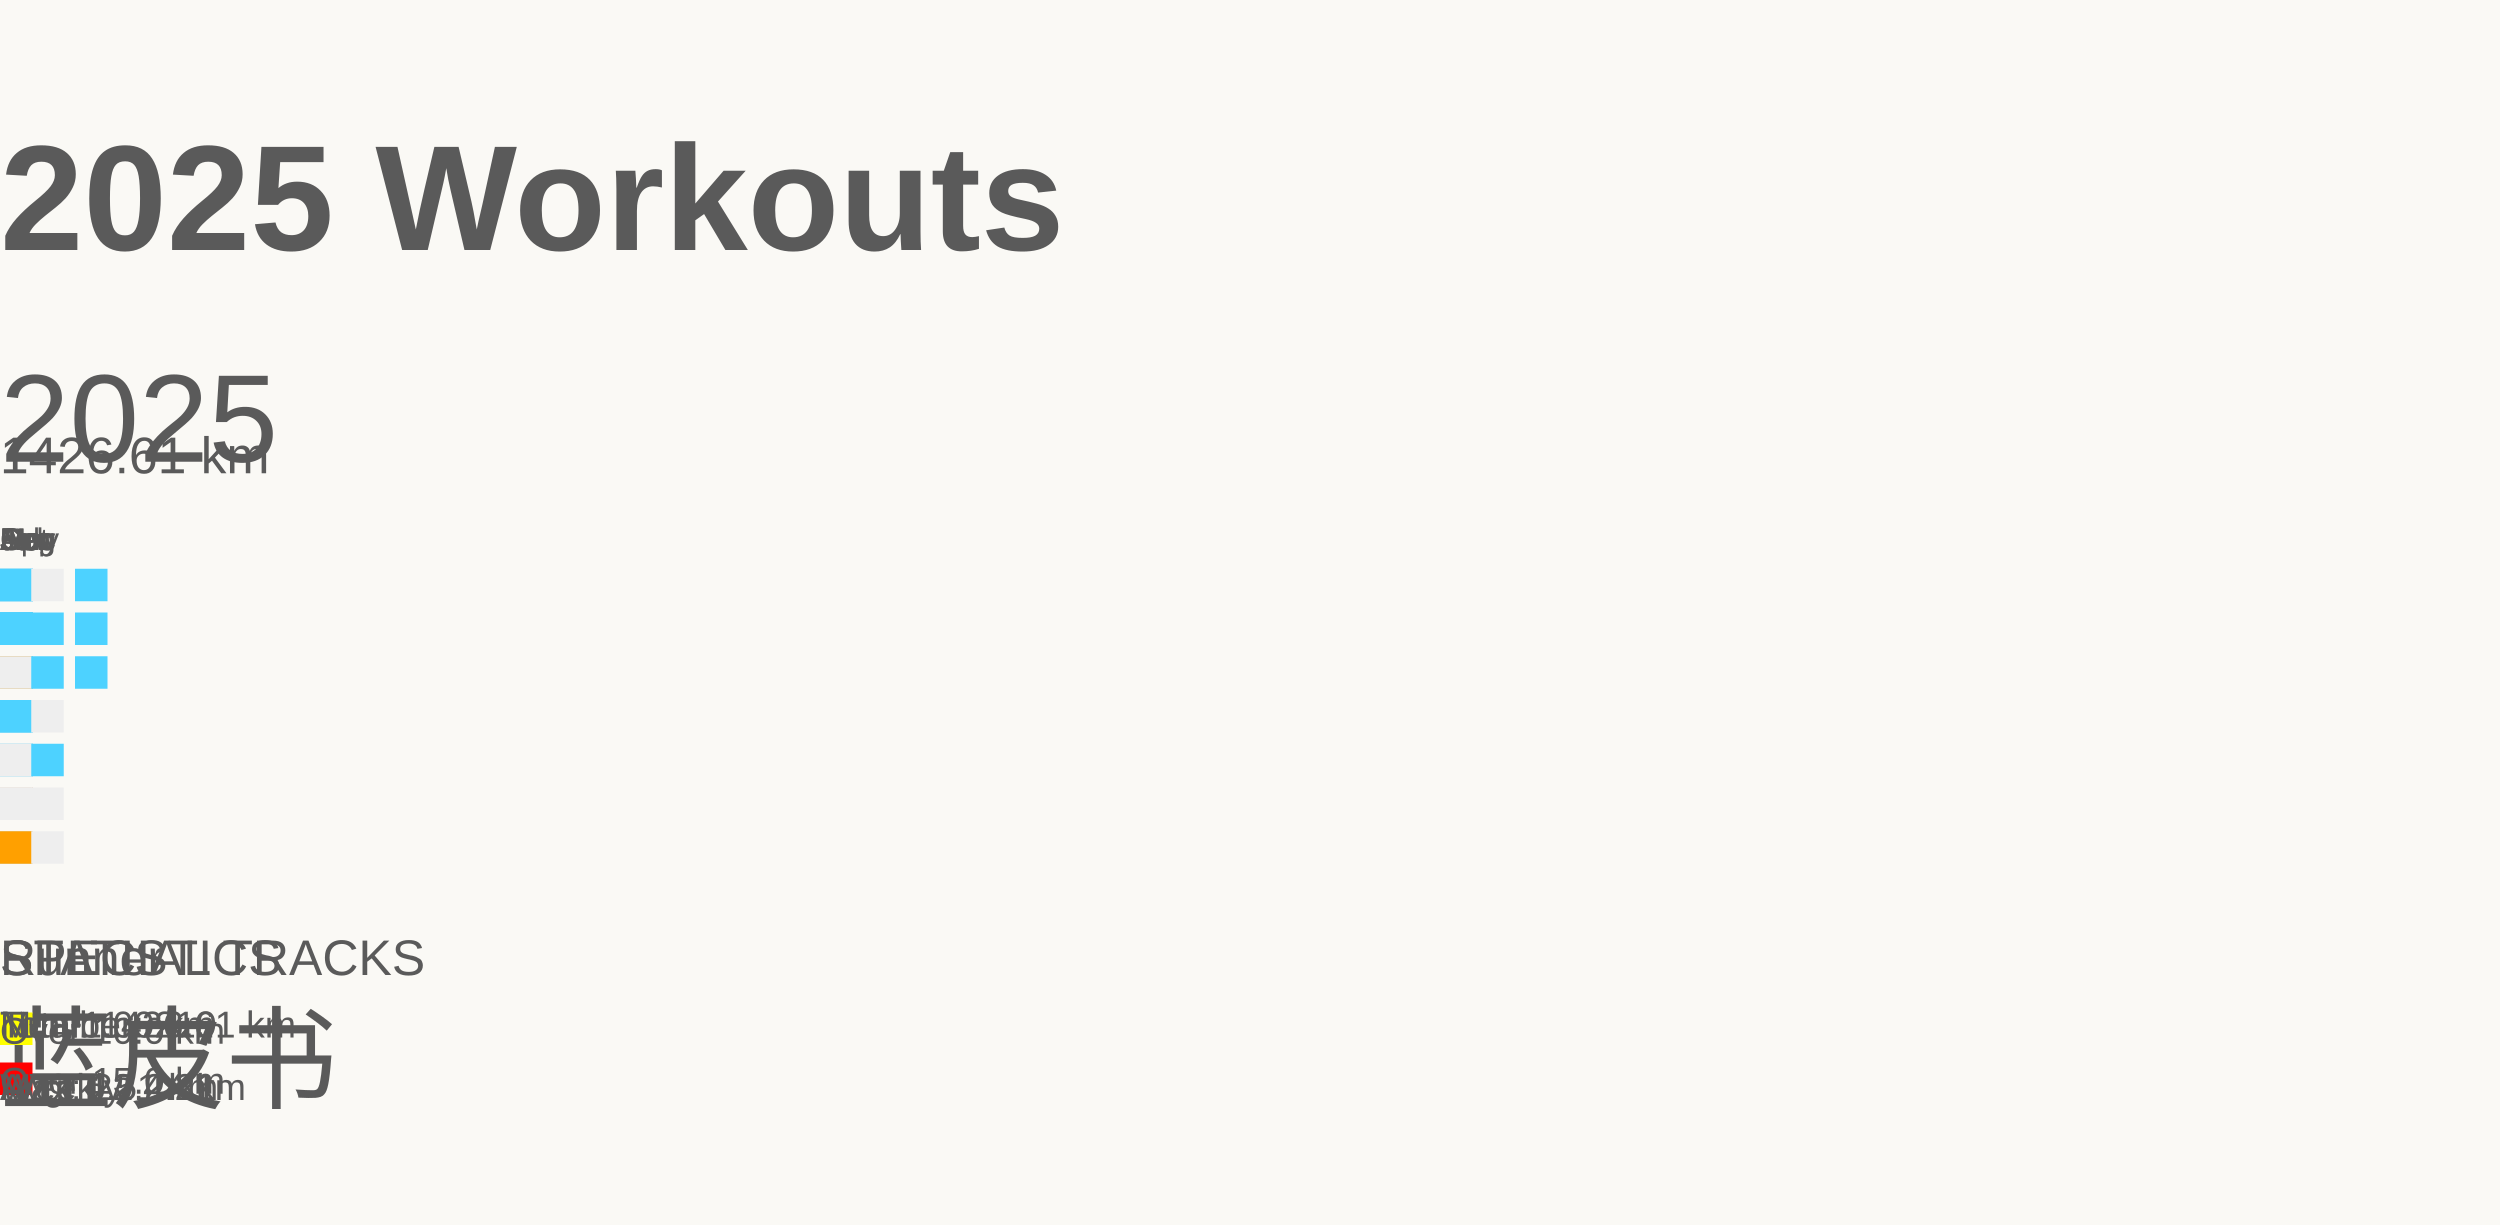
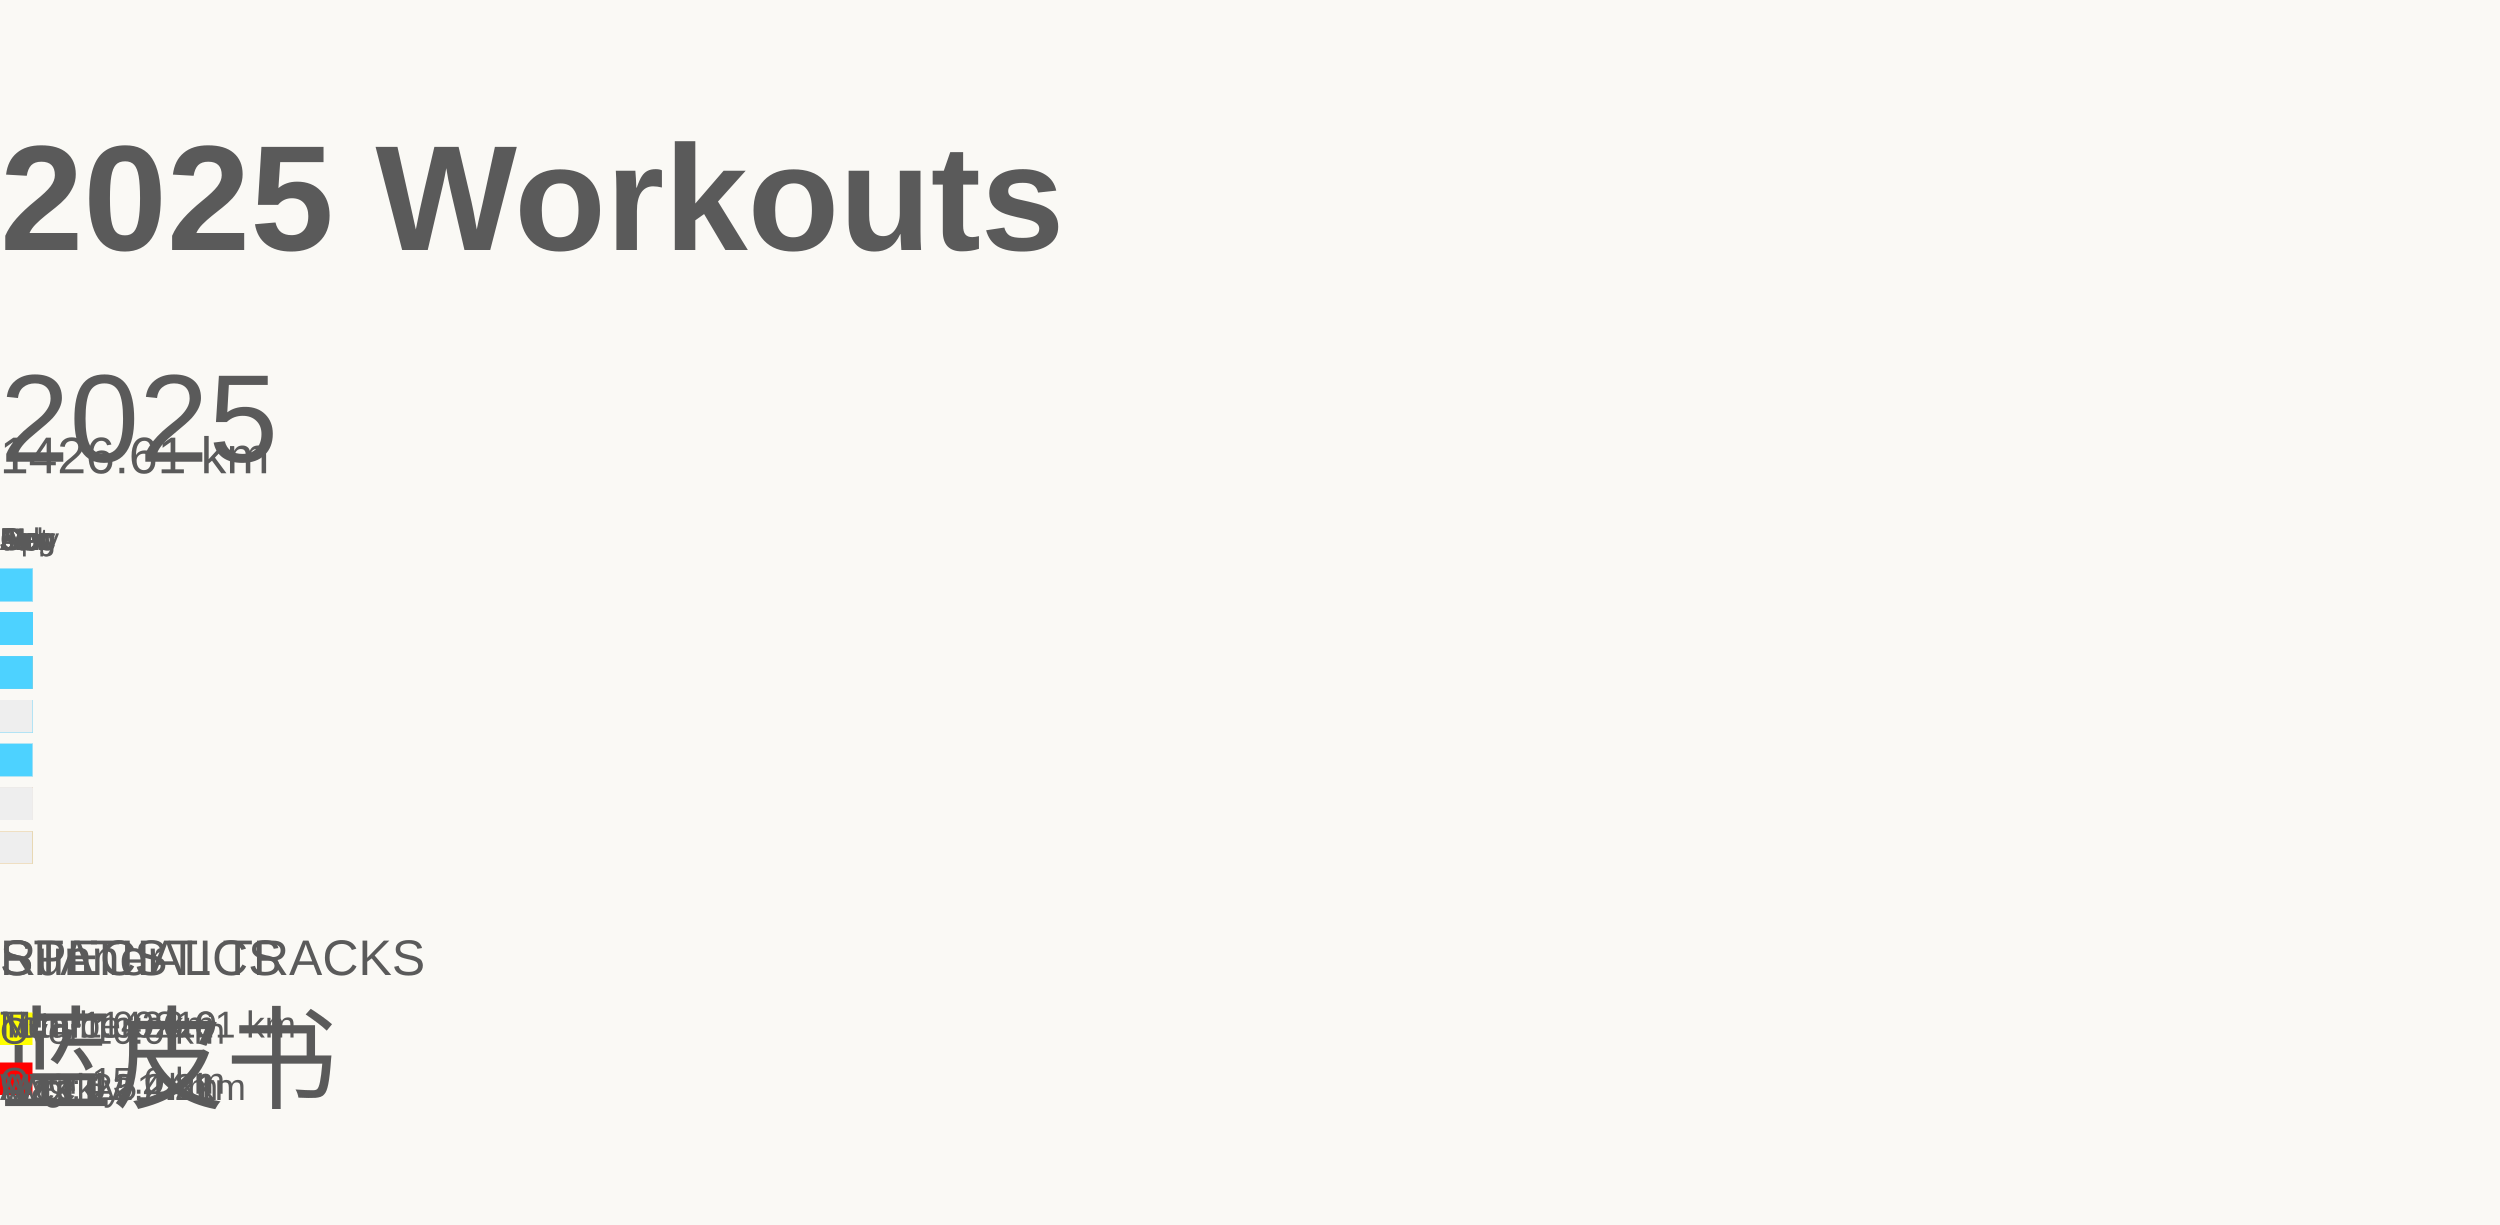
<svg xmlns="http://www.w3.org/2000/svg" baseProfile="full" height="98mm" version="1.1" viewBox="0,0,200,98" width="200mm">
  <defs />
  <rect fill="#FAF9F5" height="98" width="200" x="0" y="0" />
  <g id="tracks" />
  <text fill="#5A5A5A" style="font-size:12px; font-family:Arial; font-weight:bold;" x="0" y="20">2025 Workouts</text>
  <text fill="#5A5A5A" style="font-size:4px; font-family:Arial" x="0" y="78">Runner</text>
  <text fill="#5A5A5A" style="font-size:9px; font-family:Arial" x="0" y="88">蓝皮书</text>
  <text fill="#5A5A5A" style="font-size:4px; font-family:Arial" x="0" y="78">SPECIAL TRACKS</text>
  <rect fill="yellow" height="2.6" width="2.6" x="0" y="81" />
  <text fill="#5A5A5A" style="font-size:3px; font-family:Arial" x="0" y="83.5">Over 10.0 km</text>
  <rect fill="red" height="2.6" width="2.6" x="0" y="85" />
  <text fill="#5A5A5A" style="font-size:3px; font-family:Arial" x="0" y="87.5">Over 15.0 km</text>
  <text fill="#5A5A5A" style="font-size:4px; font-family:Arial" x="0" y="78">STATISTICS</text>
  <text fill="#5A5A5A" style="font-size:3px; font-family:Arial" x="0" y="83">Number: 219</text>
  <text fill="#5A5A5A" style="font-size:3px; font-family:Arial" x="0" y="88">Weekly: 4.21</text>
  <text fill="#5A5A5A" style="font-size:3px; font-family:Arial" x="0" y="83">Total: 1426.61 km</text>
  <text fill="#5A5A5A" style="font-size:3px; font-family:Arial" x="0" y="88">Avg: 6.51 km</text>
  <text fill="#5A5A5A" style="font-size:3px; font-family:Arial" x="0" y="83">Min: 1.00 km</text>
  <text fill="#5A5A5A" style="font-size:3px; font-family:Arial" x="0" y="88">Max: 22.24 km</text>
  <text dominant-baseline="hanging" fill="#5A5A5A" style="font-size:10.0px; font-family:Arial;" x="0" y="30">2025</text>
  <text dominant-baseline="hanging" fill="#5A5A5A" style="font-size:4.125px; font-family:Arial;" x="0" y="35">1426.61 km</text>
  <text fill="#5A5A5A" style="font-size:2.5px; font-family:Arial" x="0.0" y="44">Jan</text>
  <text fill="#5A5A5A" style="font-size:2.5px; font-family:Arial" x="0.0" y="44">Feb</text>
  <text fill="#5A5A5A" style="font-size:2.5px; font-family:Arial" x="0.0" y="44">Mar</text>
  <text fill="#5A5A5A" style="font-size:2.5px; font-family:Arial" x="0.0" y="44">Apr</text>
  <text fill="#5A5A5A" style="font-size:2.5px; font-family:Arial" x="0.0" y="44">May</text>
  <text fill="#5A5A5A" style="font-size:2.5px; font-family:Arial" x="0.0" y="44">Jun</text>
  <text fill="#5A5A5A" style="font-size:2.5px; font-family:Arial" x="0.0" y="44">Jul</text>
  <text fill="#5A5A5A" style="font-size:2.5px; font-family:Arial" x="0.0" y="44">Aug</text>
  <text fill="#5A5A5A" style="font-size:2.5px; font-family:Arial" x="0.0" y="44">Sep</text>
  <text fill="#5A5A5A" style="font-size:2.5px; font-family:Arial" x="0.0" y="44">Oct</text>
  <text fill="#5A5A5A" style="font-size:2.5px; font-family:Arial" x="0.0" y="44">Nov</text>
  <text fill="#5A5A5A" style="font-size:2.5px; font-family:Arial" x="0.0" y="44">Dec</text>
  <rect fill="red" height="2.6" width="2.6" x="0.0" y="52.5" />
  <rect fill="#EEEEEE" height="2.6" width="2.6" x="0.0" y="56.0" />
  <rect fill="#EEEEEE" height="2.6" width="2.6" x="0.0" y="59.5" />
  <rect fill="#ff7100" height="2.6" width="2.6" x="0.0" y="63.0" />
  <rect fill="#EEEEEE" height="2.6" width="2.6" x="0.0" y="66.5" />
  <rect fill="#4dd2ff" height="2.6" width="2.6" x="0.0" y="45.5" />
  <rect fill="#4dd2ff" height="2.6" width="2.6" x="0.0" y="49.0" />
  <rect fill="#4dd2ff" height="2.6" width="2.6" x="0.0" y="52.5" />
  <rect fill="#4dd2ff" height="2.6" width="2.6" x="0.0" y="56.0" />
  <rect fill="#4dd2ff" height="2.6" width="2.6" x="0.0" y="59.5" />
  <rect fill="#4dd2ff" height="2.6" width="2.6" x="0.0" y="63.0" />
  <rect fill="#EEEEEE" height="2.6" width="2.6" x="0.0" y="66.5" />
  <rect fill="#4dd2ff" height="2.6" width="2.6" x="0.0" y="45.5" />
  <rect fill="#4dd2ff" height="2.6" width="2.6" x="0.0" y="49.0" />
  <rect fill="#4dd2ff" height="2.6" width="2.6" x="0.0" y="52.5" />
  <rect fill="#4dd2ff" height="2.6" width="2.6" x="0.0" y="56.0" />
  <rect fill="#EEEEEE" height="2.6" width="2.6" x="0.0" y="59.5" />
  <rect fill="#ff9f00" height="2.6" width="2.6" x="0.0" y="63.0" />
  <rect fill="#4dd2ff" height="2.6" width="2.6" x="0.0" y="66.5" />
  <rect fill="#4dd2ff" height="2.6" width="2.6" x="0.0" y="45.5" />
  <rect fill="#EEEEEE" height="2.6" width="2.6" x="0.0" y="49.0" />
  <rect fill="#EEEEEE" height="2.6" width="2.6" x="0.0" y="52.5" />
  <rect fill="#ff9e00" height="2.6" width="2.6" x="0.0" y="56.0" />
  <rect fill="#EEEEEE" height="2.6" width="2.6" x="0.0" y="59.5" />
  <rect fill="#ff8a00" height="2.6" width="2.6" x="0.0" y="63.0" />
  <rect fill="#EEEEEE" height="2.6" width="2.6" x="0.0" y="66.5" />
  <rect fill="#EEEEEE" height="2.6" width="2.6" x="0.0" y="45.5" />
  <rect fill="#EEEEEE" height="2.6" width="2.6" x="0.0" y="49.0" />
  <rect fill="#4dd2ff" height="2.6" width="2.6" x="0.0" y="52.5" />
  <rect fill="#4dd2ff" height="2.6" width="2.6" x="0.0" y="56.0" />
  <rect fill="#4dd2ff" height="2.6" width="2.6" x="0.0" y="59.5" />
  <rect fill="#EEEEEE" height="2.6" width="2.6" x="0.0" y="63.0" />
  <rect fill="#4dd2ff" height="2.6" width="2.6" x="0.0" y="66.5" />
  <rect fill="#4dd2ff" height="2.6" width="2.6" x="0.0" y="45.5" />
  <rect fill="#4dd2ff" height="2.6" width="2.6" x="0.0" y="49.0" />
  <rect fill="#EEEEEE" height="2.6" width="2.6" x="0.0" y="52.5" />
  <rect fill="#EEEEEE" height="2.6" width="2.6" x="0.0" y="56.0" />
  <rect fill="#EEEEEE" height="2.6" width="2.6" x="0.0" y="59.5" />
  <rect fill="#EEEEEE" height="2.6" width="2.6" x="0.0" y="63.0" />
  <rect fill="#4dd2ff" height="2.6" width="2.6" x="0.0" y="66.5" />
  <rect fill="#4dd2ff" height="2.6" width="2.6" x="0.0" y="45.5" />
  <rect fill="#EEEEEE" height="2.6" width="2.6" x="0.0" y="49.0" />
  <rect fill="#EEEEEE" height="2.6" width="2.6" x="0.0" y="52.5" />
  <rect fill="#4dd2ff" height="2.6" width="2.6" x="0.0" y="56.0" />
  <rect fill="#EEEEEE" height="2.6" width="2.6" x="0.0" y="59.5" />
  <rect fill="#ff8900" height="2.6" width="2.6" x="0.0" y="63.0" />
  <rect fill="#EEEEEE" height="2.6" width="2.6" x="0.0" y="66.5" />
  <rect fill="#EEEEEE" height="2.6" width="2.6" x="0.0" y="45.5" />
  <rect fill="#4dd2ff" height="2.6" width="2.6" x="0.0" y="49.0" />
  <rect fill="#EEEEEE" height="2.6" width="2.6" x="0.0" y="52.5" />
  <rect fill="#4dd2ff" height="2.6" width="2.6" x="0.0" y="56.0" />
  <rect fill="#4dd2ff" height="2.6" width="2.6" x="0.0" y="59.5" />
  <rect fill="#4dd2ff" height="2.6" width="2.6" x="0.0" y="63.0" />
  <rect fill="#EEEEEE" height="2.6" width="2.6" x="0.0" y="66.5" />
  <rect fill="#EEEEEE" height="2.6" width="2.6" x="0.0" y="45.5" />
  <rect fill="#4dd2ff" height="2.6" width="2.6" x="0.0" y="49.0" />
  <rect fill="#4dd2ff" height="2.6" width="2.6" x="0.0" y="52.5" />
  <rect fill="#4dd2ff" height="2.6" width="2.6" x="0.0" y="56.0" />
  <rect fill="#ffa000" height="2.6" width="2.6" x="0.0" y="59.5" />
  <rect fill="#EEEEEE" height="2.6" width="2.6" x="0.0" y="63.0" />
  <rect fill="#EEEEEE" height="2.6" width="2.6" x="0.0" y="66.5" />
  <rect fill="#EEEEEE" height="2.6" width="2.6" x="0.0" y="45.5" />
  <rect fill="#EEEEEE" height="2.6" width="2.6" x="0.0" y="49.0" />
  <rect fill="#4dd2ff" height="2.6" width="2.6" x="0.0" y="52.5" />
  <rect fill="#4dd2ff" height="2.6" width="2.6" x="0.0" y="56.0" />
  <rect fill="#4dd2ff" height="2.6" width="2.6" x="0.0" y="59.5" />
  <rect fill="#EEEEEE" height="2.6" width="2.6" x="0.0" y="63.0" />
  <rect fill="#4dd2ff" height="2.6" width="2.6" x="0.0" y="66.5" />
  <rect fill="#EEEEEE" height="2.6" width="2.6" x="0.0" y="45.5" />
  <rect fill="#EEEEEE" height="2.6" width="2.6" x="0.0" y="49.0" />
  <rect fill="#4dd2ff" height="2.6" width="2.6" x="0.0" y="52.5" />
  <rect fill="#4dd2ff" height="2.6" width="2.6" x="0.0" y="56.0" />
  <rect fill="#4dd2ff" height="2.6" width="2.6" x="0.0" y="59.5" />
  <rect fill="#EEEEEE" height="2.6" width="2.6" x="0.0" y="63.0" />
  <rect fill="#ffa200" height="2.6" width="2.6" x="0.0" y="66.5" />
  <rect fill="#EEEEEE" height="2.6" width="2.6" x="0.0" y="45.5" />
  <rect fill="#ff9c00" height="2.6" width="2.6" x="0.0" y="49.0" />
  <rect fill="#4dd2ff" height="2.6" width="2.6" x="0.0" y="52.5" />
  <rect fill="#ff9900" height="2.6" width="2.6" x="0.0" y="56.0" />
  <rect fill="#EEEEEE" height="2.6" width="2.6" x="0.0" y="59.5" />
  <rect fill="#EEEEEE" height="2.6" width="2.6" x="0.0" y="63.0" />
  <rect fill="#ff9000" height="2.6" width="2.6" x="0.0" y="66.5" />
  <rect fill="#EEEEEE" height="2.6" width="2.6" x="0.0" y="45.5" />
  <rect fill="#4dd2ff" height="2.6" width="2.6" x="0.0" y="49.0" />
  <rect fill="#ffa200" height="2.6" width="2.6" x="0.0" y="52.5" />
  <rect fill="#EEEEEE" height="2.6" width="2.6" x="0.0" y="56.0" />
  <rect fill="#4dd2ff" height="2.6" width="2.6" x="0.0" y="59.5" />
  <rect fill="#EEEEEE" height="2.6" width="2.6" x="0.0" y="63.0" />
  <rect fill="#EEEEEE" height="2.6" width="2.6" x="0.0" y="66.5" />
  <rect fill="#4dd2ff" height="2.6" width="2.6" x="0.0" y="45.5" />
  <rect fill="#4dd2ff" height="2.6" width="2.6" x="0.0" y="49.0" />
  <rect fill="#EEEEEE" height="2.6" width="2.6" x="0.0" y="52.5" />
  <rect fill="#ff9900" height="2.6" width="2.6" x="0.0" y="56.0" />
  <rect fill="red" height="2.6" width="2.6" x="0.0" y="59.5" />
  <rect fill="#EEEEEE" height="2.6" width="2.6" x="0.0" y="63.0" />
  <rect fill="#ff9c00" height="2.6" width="2.6" x="0.0" y="66.5" />
  <rect fill="#4dd2ff" height="2.6" width="2.6" x="0.0" y="45.5" />
  <rect fill="#EEEEEE" height="2.6" width="2.6" x="0.0" y="49.0" />
  <rect fill="#EEEEEE" height="2.6" width="2.6" x="0.0" y="52.5" />
  <rect fill="#EEEEEE" height="2.6" width="2.6" x="0.0" y="56.0" />
  <rect fill="#EEEEEE" height="2.6" width="2.6" x="0.0" y="59.5" />
  <rect fill="#EEEEEE" height="2.6" width="2.6" x="0.0" y="63.0" />
  <rect fill="#EEEEEE" height="2.6" width="2.6" x="0.0" y="66.5" />
  <rect fill="#4dd2ff" height="2.6" width="2.6" x="0.0" y="45.5" />
  <rect fill="#4dd2ff" height="2.6" width="2.6" x="0.0" y="49.0" />
  <rect fill="#4dd2ff" height="2.6" width="2.6" x="0.0" y="52.5" />
  <rect fill="#4dd2ff" height="2.6" width="2.6" x="0.0" y="56.0" />
  <rect fill="#EEEEEE" height="2.6" width="2.6" x="0.0" y="59.5" />
  <rect fill="#EEEEEE" height="2.6" width="2.6" x="0.0" y="63.0" />
  <rect fill="red" height="2.6" width="2.6" x="0.0" y="66.5" />
  <rect fill="#EEEEEE" height="2.6" width="2.6" x="0.0" y="45.5" />
  <rect fill="#4dd2ff" height="2.6" width="2.6" x="0.0" y="49.0" />
  <rect fill="#EEEEEE" height="2.6" width="2.6" x="0.0" y="52.5" />
  <rect fill="#4dd2ff" height="2.6" width="2.6" x="0.0" y="56.0" />
  <rect fill="#EEEEEE" height="2.6" width="2.6" x="0.0" y="59.5" />
  <rect fill="#ff7800" height="2.6" width="2.6" x="0.0" y="63.0" />
  <rect fill="#EEEEEE" height="2.6" width="2.6" x="0.0" y="66.5" />
  <rect fill="#4dd2ff" height="2.6" width="2.6" x="0.0" y="45.5" />
  <rect fill="#4dd2ff" height="2.6" width="2.6" x="0.0" y="49.0" />
  <rect fill="#EEEEEE" height="2.6" width="2.6" x="0.0" y="52.5" />
  <rect fill="#4dd2ff" height="2.6" width="2.6" x="0.0" y="56.0" />
  <rect fill="#4dd2ff" height="2.6" width="2.6" x="0.0" y="59.5" />
  <rect fill="#4dd2ff" height="2.6" width="2.6" x="0.0" y="63.0" />
  <rect fill="#EEEEEE" height="2.6" width="2.6" x="0.0" y="66.5" />
  <rect fill="#ff9a00" height="2.6" width="2.6" x="0.0" y="45.5" />
  <rect fill="#EEEEEE" height="2.6" width="2.6" x="0.0" y="49.0" />
  <rect fill="#EEEEEE" height="2.6" width="2.6" x="0.0" y="52.5" />
  <rect fill="#4dd2ff" height="2.6" width="2.6" x="0.0" y="56.0" />
  <rect fill="#EEEEEE" height="2.6" width="2.6" x="0.0" y="59.5" />
  <rect fill="red" height="2.6" width="2.6" x="0.0" y="63.0" />
  <rect fill="#EEEEEE" height="2.6" width="2.6" x="0.0" y="66.5" />
  <rect fill="#EEEEEE" height="2.6" width="2.6" x="0.0" y="45.5" />
  <rect fill="#EEEEEE" height="2.6" width="2.6" x="0.0" y="49.0" />
  <rect fill="#EEEEEE" height="2.6" width="2.6" x="0.0" y="52.5" />
  <rect fill="#4dd2ff" height="2.6" width="2.6" x="0.0" y="56.0" />
  <rect fill="#EEEEEE" height="2.6" width="2.6" x="0.0" y="59.5" />
  <rect fill="#4dd2ff" height="2.6" width="2.6" x="0.0" y="63.0" />
  <rect fill="#4dd2ff" height="2.6" width="2.6" x="0.0" y="66.5" />
  <rect fill="#EEEEEE" height="2.6" width="2.6" x="0.0" y="45.5" />
  <rect fill="#4dd2ff" height="2.6" width="2.6" x="0.0" y="49.0" />
  <rect fill="#4dd2ff" height="2.6" width="2.6" x="0.0" y="52.5" />
  <rect fill="#4dd2ff" height="2.6" width="2.6" x="0.0" y="56.0" />
  <rect fill="#EEEEEE" height="2.6" width="2.6" x="0.0" y="59.5" />
  <rect fill="#ff7b00" height="2.6" width="2.6" x="0.0" y="63.0" />
  <rect fill="#4dd2ff" height="2.6" width="2.6" x="0.0" y="66.5" />
  <rect fill="#EEEEEE" height="2.6" width="2.6" x="0.0" y="45.5" />
  <rect fill="#4dd2ff" height="2.6" width="2.6" x="0.0" y="49.0" />
  <rect fill="#ffa000" height="2.6" width="2.6" x="0.0" y="52.5" />
  <rect fill="#4dd2ff" height="2.6" width="2.6" x="0.0" y="56.0" />
  <rect fill="#EEEEEE" height="2.6" width="2.6" x="0.0" y="59.5" />
  <rect fill="#4dd2ff" height="2.6" width="2.6" x="0.0" y="63.0" />
  <rect fill="#EEEEEE" height="2.6" width="2.6" x="0.0" y="66.5" />
  <rect fill="#4dd2ff" height="2.6" width="2.6" x="0.0" y="45.5" />
  <rect fill="#4dd2ff" height="2.6" width="2.6" x="0.0" y="49.0" />
  <rect fill="#4dd2ff" height="2.6" width="2.6" x="0.0" y="52.5" />
  <rect fill="#4dd2ff" height="2.6" width="2.6" x="0.0" y="56.0" />
  <rect fill="#4dd2ff" height="2.6" width="2.6" x="0.0" y="59.5" />
  <rect fill="#4dd2ff" height="2.6" width="2.6" x="0.0" y="63.0" />
  <rect fill="red" height="2.6" width="2.6" x="0.0" y="66.5" />
  <rect fill="#4dd2ff" height="2.6" width="2.6" x="0.0" y="45.5" />
  <rect fill="#4dd2ff" height="2.6" width="2.6" x="0.0" y="49.0" />
  <rect fill="#4dd2ff" height="2.6" width="2.6" x="0.0" y="52.5" />
  <rect fill="#4dd2ff" height="2.6" width="2.6" x="0.0" y="56.0" />
  <rect fill="#4dd2ff" height="2.6" width="2.6" x="0.0" y="59.5" />
  <rect fill="#4dd2ff" height="2.6" width="2.6" x="0.0" y="63.0" />
  <rect fill="red" height="2.6" width="2.6" x="0.0" y="66.5" />
  <rect fill="#4dd2ff" height="2.6" width="2.6" x="0.0" y="45.5" />
  <rect fill="#4dd2ff" height="2.6" width="2.6" x="0.0" y="49.0" />
  <rect fill="#4dd2ff" height="2.6" width="2.6" x="0.0" y="52.5" />
  <rect fill="#4dd2ff" height="2.6" width="2.6" x="0.0" y="56.0" />
  <rect fill="#4dd2ff" height="2.6" width="2.6" x="0.0" y="59.5" />
  <rect fill="red" height="2.6" width="2.6" x="0.0" y="63.0" />
  <rect fill="#4dd2ff" height="2.6" width="2.6" x="0.0" y="66.5" />
  <rect fill="#ff8c00" height="2.6" width="2.6" x="0.0" y="45.5" />
  <rect fill="#4dd2ff" height="2.6" width="2.6" x="0.0" y="49.0" />
  <rect fill="#4dd2ff" height="2.6" width="2.6" x="0.0" y="52.5" />
  <rect fill="red" height="2.6" width="2.6" x="0.0" y="56.0" />
  <rect fill="#EEEEEE" height="2.6" width="2.6" x="0.0" y="59.5" />
  <rect fill="#4dd2ff" height="2.6" width="2.6" x="0.0" y="63.0" />
  <rect fill="#EEEEEE" height="2.6" width="2.6" x="0.0" y="66.5" />
  <rect fill="#4dd2ff" height="2.6" width="2.6" x="0.0" y="45.5" />
  <rect fill="#EEEEEE" height="2.6" width="2.6" x="0.0" y="49.0" />
  <rect fill="#4dd2ff" height="2.6" width="2.6" x="0.0" y="52.5" />
  <rect fill="#EEEEEE" height="2.6" width="2.6" x="0.0" y="56.0" />
  <rect fill="#4dd2ff" height="2.6" width="2.6" x="0.0" y="59.5" />
  <rect fill="#ffa100" height="2.6" width="2.6" x="0.0" y="63.0" />
  <rect fill="#ff9c00" height="2.6" width="2.6" x="0.0" y="66.5" />
  <rect fill="#4dd2ff" height="2.6" width="2.6" x="0.0" y="45.5" />
  <rect fill="#EEEEEE" height="2.6" width="2.6" x="0.0" y="49.0" />
  <rect fill="#4dd2ff" height="2.6" width="2.6" x="0.0" y="52.5" />
  <rect fill="#EEEEEE" height="2.6" width="2.6" x="0.0" y="56.0" />
  <rect fill="#EEEEEE" height="2.6" width="2.6" x="0.0" y="59.5" />
  <rect fill="#EEEEEE" height="2.6" width="2.6" x="0.0" y="63.0" />
  <rect fill="#4dd2ff" height="2.6" width="2.6" x="0.0" y="66.5" />
  <rect fill="red" height="2.6" width="2.6" x="0.0" y="45.5" />
  <rect fill="#EEEEEE" height="2.6" width="2.6" x="0.0" y="49.0" />
  <rect fill="#EEEEEE" height="2.6" width="2.6" x="0.0" y="52.5" />
  <rect fill="#4dd2ff" height="2.6" width="2.6" x="0.0" y="56.0" />
  <rect fill="#4dd2ff" height="2.6" width="2.6" x="0.0" y="59.5" />
  <rect fill="#EEEEEE" height="2.6" width="2.6" x="0.0" y="63.0" />
  <rect fill="red" height="2.6" width="2.6" x="0.0" y="66.5" />
  <rect fill="#EEEEEE" height="2.6" width="2.6" x="0.0" y="45.5" />
  <rect fill="#4dd2ff" height="2.6" width="2.6" x="0.0" y="49.0" />
  <rect fill="#4dd2ff" height="2.6" width="2.6" x="0.0" y="52.5" />
  <rect fill="#EEEEEE" height="2.6" width="2.6" x="0.0" y="56.0" />
  <rect fill="#EEEEEE" height="2.6" width="2.6" x="0.0" y="59.5" />
  <rect fill="#EEEEEE" height="2.6" width="2.6" x="0.0" y="63.0" />
  <rect fill="#4dd2ff" height="2.6" width="2.6" x="0.0" y="66.5" />
  <rect fill="#EEEEEE" height="2.6" width="2.6" x="0.0" y="45.5" />
  <rect fill="#4dd2ff" height="2.6" width="2.6" x="0.0" y="49.0" />
  <rect fill="#EEEEEE" height="2.6" width="2.6" x="0.0" y="52.5" />
  <rect fill="#EEEEEE" height="2.6" width="2.6" x="0.0" y="56.0" />
  <rect fill="#4dd2ff" height="2.6" width="2.6" x="0.0" y="59.5" />
  <rect fill="#EEEEEE" height="2.6" width="2.6" x="0.0" y="63.0" />
  <rect fill="#EEEEEE" height="2.6" width="2.6" x="0.0" y="66.5" />
  <rect fill="#EEEEEE" height="2.6" width="2.6" x="0.0" y="45.5" />
  <rect fill="#4dd2ff" height="2.6" width="2.6" x="0.0" y="49.0" />
  <rect fill="#4dd2ff" height="2.6" width="2.6" x="0.0" y="52.5" />
  <rect fill="#4dd2ff" height="2.6" width="2.6" x="0.0" y="56.0" />
  <rect fill="#EEEEEE" height="2.6" width="2.6" x="0.0" y="59.5" />
  <rect fill="#EEEEEE" height="2.6" width="2.6" x="0.0" y="63.0" />
  <rect fill="#4dd2ff" height="2.6" width="2.6" x="0.0" y="66.5" />
  <rect fill="#4dd2ff" height="2.6" width="2.6" x="0.0" y="45.5" />
  <rect fill="#4dd2ff" height="2.6" width="2.6" x="0.0" y="49.0" />
  <rect fill="#EEEEEE" height="2.6" width="2.6" x="0.0" y="52.5" />
  <rect fill="#EEEEEE" height="2.6" width="2.6" x="0.0" y="56.0" />
  <rect fill="#EEEEEE" height="2.6" width="2.6" x="0.0" y="59.5" />
  <rect fill="#EEEEEE" height="2.6" width="2.6" x="0.0" y="63.0" />
  <rect fill="#EEEEEE" height="2.6" width="2.6" x="0.0" y="66.5" />
  <rect fill="#EEEEEE" height="2.6" width="2.6" x="0.0" y="45.5" />
  <rect fill="#EEEEEE" height="2.6" width="2.6" x="0.0" y="49.0" />
  <rect fill="#EEEEEE" height="2.6" width="2.6" x="0.0" y="52.5" />
  <rect fill="#EEEEEE" height="2.6" width="2.6" x="0.0" y="56.0" />
  <rect fill="#EEEEEE" height="2.6" width="2.6" x="0.0" y="59.5" />
  <rect fill="#4dd2ff" height="2.6" width="2.6" x="0.0" y="63.0" />
  <rect fill="#EEEEEE" height="2.6" width="2.6" x="0.0" y="66.5" />
  <rect fill="#EEEEEE" height="2.6" width="2.6" x="0.0" y="45.5" />
  <rect fill="#4dd2ff" height="2.6" width="2.6" x="0.0" y="49.0" />
  <rect fill="#4dd2ff" height="2.6" width="2.6" x="0.0" y="52.5" />
  <rect fill="#EEEEEE" height="2.6" width="2.6" x="0.0" y="56.0" />
  <rect fill="#4dd2ff" height="2.6" width="2.6" x="0.0" y="59.5" />
  <rect fill="#EEEEEE" height="2.6" width="2.6" x="0.0" y="63.0" />
  <rect fill="#4dd2ff" height="2.6" width="2.6" x="0.0" y="66.5" />
  <rect fill="#4dd2ff" height="2.6" width="2.6" x="0.0" y="45.5" />
  <rect fill="#4dd2ff" height="2.6" width="2.6" x="0.0" y="49.0" />
  <rect fill="#EEEEEE" height="2.6" width="2.6" x="0.0" y="52.5" />
  <rect fill="#4dd2ff" height="2.6" width="2.6" x="0.0" y="56.0" />
  <rect fill="#EEEEEE" height="2.6" width="2.6" x="0.0" y="59.5" />
  <rect fill="#EEEEEE" height="2.6" width="2.6" x="0.0" y="63.0" />
  <rect fill="#EEEEEE" height="2.6" width="2.6" x="0.0" y="66.5" />
  <rect fill="#EEEEEE" height="2.6" width="2.6" x="0.0" y="45.5" />
  <rect fill="#4dd2ff" height="2.6" width="2.6" x="0.0" y="49.0" />
  <rect fill="#EEEEEE" height="2.6" width="2.6" x="0.0" y="52.5" />
  <rect fill="#4dd2ff" height="2.6" width="2.6" x="0.0" y="56.0" />
  <rect fill="#4dd2ff" height="2.6" width="2.6" x="0.0" y="59.5" />
  <rect fill="#EEEEEE" height="2.6" width="2.6" x="0.0" y="63.0" />
  <rect fill="#EEEEEE" height="2.6" width="2.6" x="0.0" y="66.5" />
  <rect fill="#4dd2ff" height="2.6" width="2.6" x="0.0" y="45.5" />
  <rect fill="#EEEEEE" height="2.6" width="2.6" x="0.0" y="49.0" />
  <rect fill="#4dd2ff" height="2.6" width="2.6" x="0.0" y="52.5" />
  <rect fill="#EEEEEE" height="2.6" width="2.6" x="0.0" y="56.0" />
  <rect fill="#EEEEEE" height="2.6" width="2.6" x="0.0" y="59.5" />
  <rect fill="#EEEEEE" height="2.6" width="2.6" x="0.0" y="63.0" />
  <rect fill="#EEEEEE" height="2.6" width="2.6" x="0.0" y="66.5" />
  <rect fill="#EEEEEE" height="2.6" width="2.6" x="0.0" y="45.5" />
  <rect fill="#ff9b00" height="2.6" width="2.6" x="0.0" y="49.0" />
  <rect fill="#EEEEEE" height="2.6" width="2.6" x="0.0" y="52.5" />
  <rect fill="#4dd2ff" height="2.6" width="2.6" x="0.0" y="56.0" />
  <rect fill="#4dd2ff" height="2.6" width="2.6" x="0.0" y="59.5" />
  <rect fill="red" height="2.6" width="2.6" x="0.0" y="63.0" />
  <rect fill="#EEEEEE" height="2.6" width="2.6" x="0.0" y="66.5" />
  <rect fill="#EEEEEE" height="2.6" width="2.6" x="0.0" y="45.5" />
  <rect fill="#EEEEEE" height="2.6" width="2.6" x="0.0" y="49.0" />
  <rect fill="#ffa200" height="2.6" width="2.6" x="0.0" y="52.5" />
  <rect fill="#EEEEEE" height="2.6" width="2.6" x="0.0" y="56.0" />
  <rect fill="#EEEEEE" height="2.6" width="2.6" x="0.0" y="59.5" />
  <rect fill="#EEEEEE" height="2.6" width="2.6" x="0.0" y="63.0" />
  <rect fill="#EEEEEE" height="2.6" width="2.6" x="0.0" y="66.5" />
  <rect fill="#EEEEEE" height="2.6" width="2.6" x="0.0" y="45.5" />
  <rect fill="red" height="2.6" width="2.6" x="0.0" y="49.0" />
  <rect fill="#EEEEEE" height="2.6" width="2.6" x="0.0" y="52.5" />
  <rect fill="#EEEEEE" height="2.6" width="2.6" x="0.0" y="56.0" />
  <rect fill="#EEEEEE" height="2.6" width="2.6" x="0.0" y="59.5" />
  <rect fill="#EEEEEE" height="2.6" width="2.6" x="0.0" y="63.0" />
  <rect fill="#4dd2ff" height="2.6" width="2.6" x="0.0" y="66.5" />
  <rect fill="#4dd2ff" height="2.6" width="2.6" x="0.0" y="45.5" />
  <rect fill="#4dd2ff" height="2.6" width="2.6" x="0.0" y="49.0" />
  <rect fill="#4dd2ff" height="2.6" width="2.6" x="0.0" y="52.5" />
  <rect fill="#4dd2ff" height="2.6" width="2.6" x="0.0" y="56.0" />
  <rect fill="#EEEEEE" height="2.6" width="2.6" x="0.0" y="59.5" />
  <rect fill="#ff9000" height="2.6" width="2.6" x="0.0" y="63.0" />
  <rect fill="#EEEEEE" height="2.6" width="2.6" x="0.0" y="66.5" />
  <rect fill="#4dd2ff" height="2.6" width="2.6" x="0.0" y="45.5" />
  <rect fill="#4dd2ff" height="2.6" width="2.6" x="0.0" y="49.0" />
  <rect fill="#4dd2ff" height="2.6" width="2.6" x="0.0" y="52.5" />
  <rect fill="#4dd2ff" height="2.6" width="2.6" x="0.0" y="56.0" />
  <rect fill="#4dd2ff" height="2.6" width="2.6" x="0.0" y="59.5" />
  <rect fill="#EEEEEE" height="2.6" width="2.6" x="0.0" y="63.0" />
  <rect fill="#EEEEEE" height="2.6" width="2.6" x="0.0" y="66.5" />
  <rect fill="#4dd2ff" height="2.6" width="2.6" x="0.0" y="45.5" />
  <rect fill="#4dd2ff" height="2.6" width="2.6" x="0.0" y="49.0" />
  <rect fill="#EEEEEE" height="2.6" width="2.6" x="0.0" y="52.5" />
  <rect fill="#EEEEEE" height="2.6" width="2.6" x="0.0" y="56.0" />
  <rect fill="#EEEEEE" height="2.6" width="2.6" x="0.0" y="59.5" />
  <rect fill="red" height="2.6" width="2.6" x="0.0" y="63.0" />
  <rect fill="#EEEEEE" height="2.6" width="2.6" x="0.0" y="66.5" />
  <rect fill="#4dd2ff" height="2.6" width="2.6" x="0.0" y="45.5" />
  <rect fill="#ff9800" height="2.6" width="2.6" x="0.0" y="49.0" />
  <rect fill="#4dd2ff" height="2.6" width="2.6" x="0.0" y="52.5" />
  <rect fill="#EEEEEE" height="2.6" width="2.6" x="0.0" y="56.0" />
  <rect fill="#4dd2ff" height="2.6" width="2.6" x="0.0" y="59.5" />
  <rect fill="#4dd2ff" height="2.6" width="2.6" x="0.0" y="63.0" />
  <rect fill="#EEEEEE" height="2.6" width="2.6" x="0.0" y="66.5" />
  <rect fill="#4dd2ff" height="2.6" width="2.6" x="0.0" y="45.5" />
  <rect fill="#EEEEEE" height="2.6" width="2.6" x="0.0" y="49.0" />
  <rect fill="#4dd2ff" height="2.6" width="2.6" x="0.0" y="52.5" />
  <rect fill="#4dd2ff" height="2.6" width="2.6" x="0.0" y="56.0" />
  <rect fill="#EEEEEE" height="2.6" width="2.6" x="0.0" y="59.5" />
  <rect fill="#EEEEEE" height="2.6" width="2.6" x="0.0" y="63.0" />
  <rect fill="#EEEEEE" height="2.6" width="2.6" x="0.0" y="66.5" />
  <rect fill="#EEEEEE" height="2.6" width="2.6" x="0.0" y="45.5" />
  <rect fill="#4dd2ff" height="2.6" width="2.6" x="0.0" y="49.0" />
  <rect fill="#4dd2ff" height="2.6" width="2.6" x="0.0" y="52.5" />
  <rect fill="#4dd2ff" height="2.6" width="2.6" x="0.0" y="56.0" />
  <rect fill="#4dd2ff" height="2.6" width="2.6" x="0.0" y="59.5" />
  <rect fill="#ff9500" height="2.6" width="2.6" x="0.0" y="63.0" />
  <rect fill="#EEEEEE" height="2.6" width="2.6" x="0.0" y="66.5" />
  <rect fill="#EEEEEE" height="2.6" width="2.6" x="0.0" y="45.5" />
  <rect fill="#4dd2ff" height="2.6" width="2.6" x="0.0" y="49.0" />
  <rect fill="#4dd2ff" height="2.6" width="2.6" x="0.0" y="52.5" />
  <rect fill="#4dd2ff" height="2.6" width="2.6" x="0.0" y="56.0" />
  <rect fill="#EEEEEE" height="2.6" width="2.6" x="0.0" y="59.5" />
  <rect fill="#EEEEEE" height="2.6" width="2.6" x="0.0" y="63.0" />
  <rect fill="#EEEEEE" height="2.6" width="2.6" x="0.0" y="66.5" />
  <rect fill="#EEEEEE" height="2.6" width="2.6" x="0.0" y="45.5" />
  <rect fill="#4dd2ff" height="2.6" width="2.6" x="0.0" y="49.0" />
  <rect fill="#4dd2ff" height="2.6" width="2.6" x="0.0" y="52.5" />
  <rect fill="#4dd2ff" height="2.6" width="2.6" x="0.0" y="56.0" />
  <rect fill="#EEEEEE" height="2.6" width="2.6" x="0.0" y="59.5" />
  <rect fill="#EEEEEE" height="2.6" width="2.6" x="0.0" y="63.0" />
  <rect fill="#4dd2ff" height="2.6" width="2.6" x="0.0" y="66.5" />
  <rect fill="#EEEEEE" height="2.6" width="2.6" x="0.0" y="45.5" />
  <rect fill="#4dd2ff" height="2.6" width="2.6" x="0.0" y="49.0" />
  <rect fill="#ff9000" height="2.6" width="2.6" x="0.0" y="52.5" />
  <rect fill="#EEEEEE" height="2.6" width="2.6" x="0.0" y="56.0" />
  <rect fill="#EEEEEE" height="2.6" width="2.6" x="0.0" y="59.5" />
  <rect fill="#EEEEEE" height="2.6" width="2.6" x="0.0" y="63.0" />
  <rect fill="#EEEEEE" height="2.6" width="2.6" x="0.0" y="66.5" />
  <rect fill="#4dd2ff" height="2.6" width="2.6" x="0.0" y="45.5" />
  <rect fill="#4dd2ff" height="2.6" width="2.6" x="0.0" y="49.0" />
  <rect fill="#EEEEEE" height="2.6" width="2.6" x="0.0" y="52.5" />
  <rect fill="#4dd2ff" height="2.6" width="2.6" x="0.0" y="56.0" />
  <rect fill="#EEEEEE" height="2.6" width="2.6" x="0.0" y="59.5" />
  <rect fill="#EEEEEE" height="2.6" width="2.6" x="0.0" y="63.0" />
  <rect fill="#ffa000" height="2.6" width="2.6" x="0.0" y="66.5" />
-   <rect fill="#EEEEEE" height="2.6" width="2.6" x="2.5" y="45.5" />
-   <rect fill="#4dd2ff" height="2.6" width="2.6" x="2.5" y="49.0" />
-   <rect fill="#4dd2ff" height="2.6" width="2.6" x="2.5" y="52.5" />
-   <rect fill="#EEEEEE" height="2.6" width="2.6" x="2.5" y="56.0" />
-   <rect fill="#4dd2ff" height="2.6" width="2.6" x="2.5" y="59.5" />
-   <rect fill="#EEEEEE" height="2.6" width="2.6" x="2.5" y="63.0" />
-   <rect fill="#EEEEEE" height="2.6" width="2.6" x="2.5" y="66.5" />
-   <rect fill="#4dd2ff" height="2.6" width="2.6" x="6.0" y="45.5" />
-   <rect fill="#4dd2ff" height="2.6" width="2.6" x="6.0" y="49.0" />
-   <rect fill="#4dd2ff" height="2.6" width="2.6" x="6.0" y="52.5" />
+   <rect fill="#EEEEEE" height="2.6" width="2.6" x="0.0" y="45.5" />
+   <rect fill="#4dd2ff" height="2.6" width="2.6" x="0.0" y="49.0" />
+   <rect fill="#4dd2ff" height="2.6" width="2.6" x="0.0" y="52.5" />
+   <rect fill="#EEEEEE" height="2.6" width="2.6" x="0.0" y="56.0" />
+   <rect fill="#4dd2ff" height="2.6" width="2.6" x="0.0" y="59.5" />
+   <rect fill="#EEEEEE" height="2.6" width="2.6" x="0.0" y="63.0" />
+   <rect fill="#EEEEEE" height="2.6" width="2.6" x="0.0" y="66.5" />
+   <rect fill="#4dd2ff" height="2.6" width="2.6" x="0.0" y="45.5" />
+   <rect fill="#4dd2ff" height="2.6" width="2.6" x="0.0" y="49.0" />
+   <rect fill="#4dd2ff" height="2.6" width="2.6" x="0.0" y="52.5" />
</svg>
